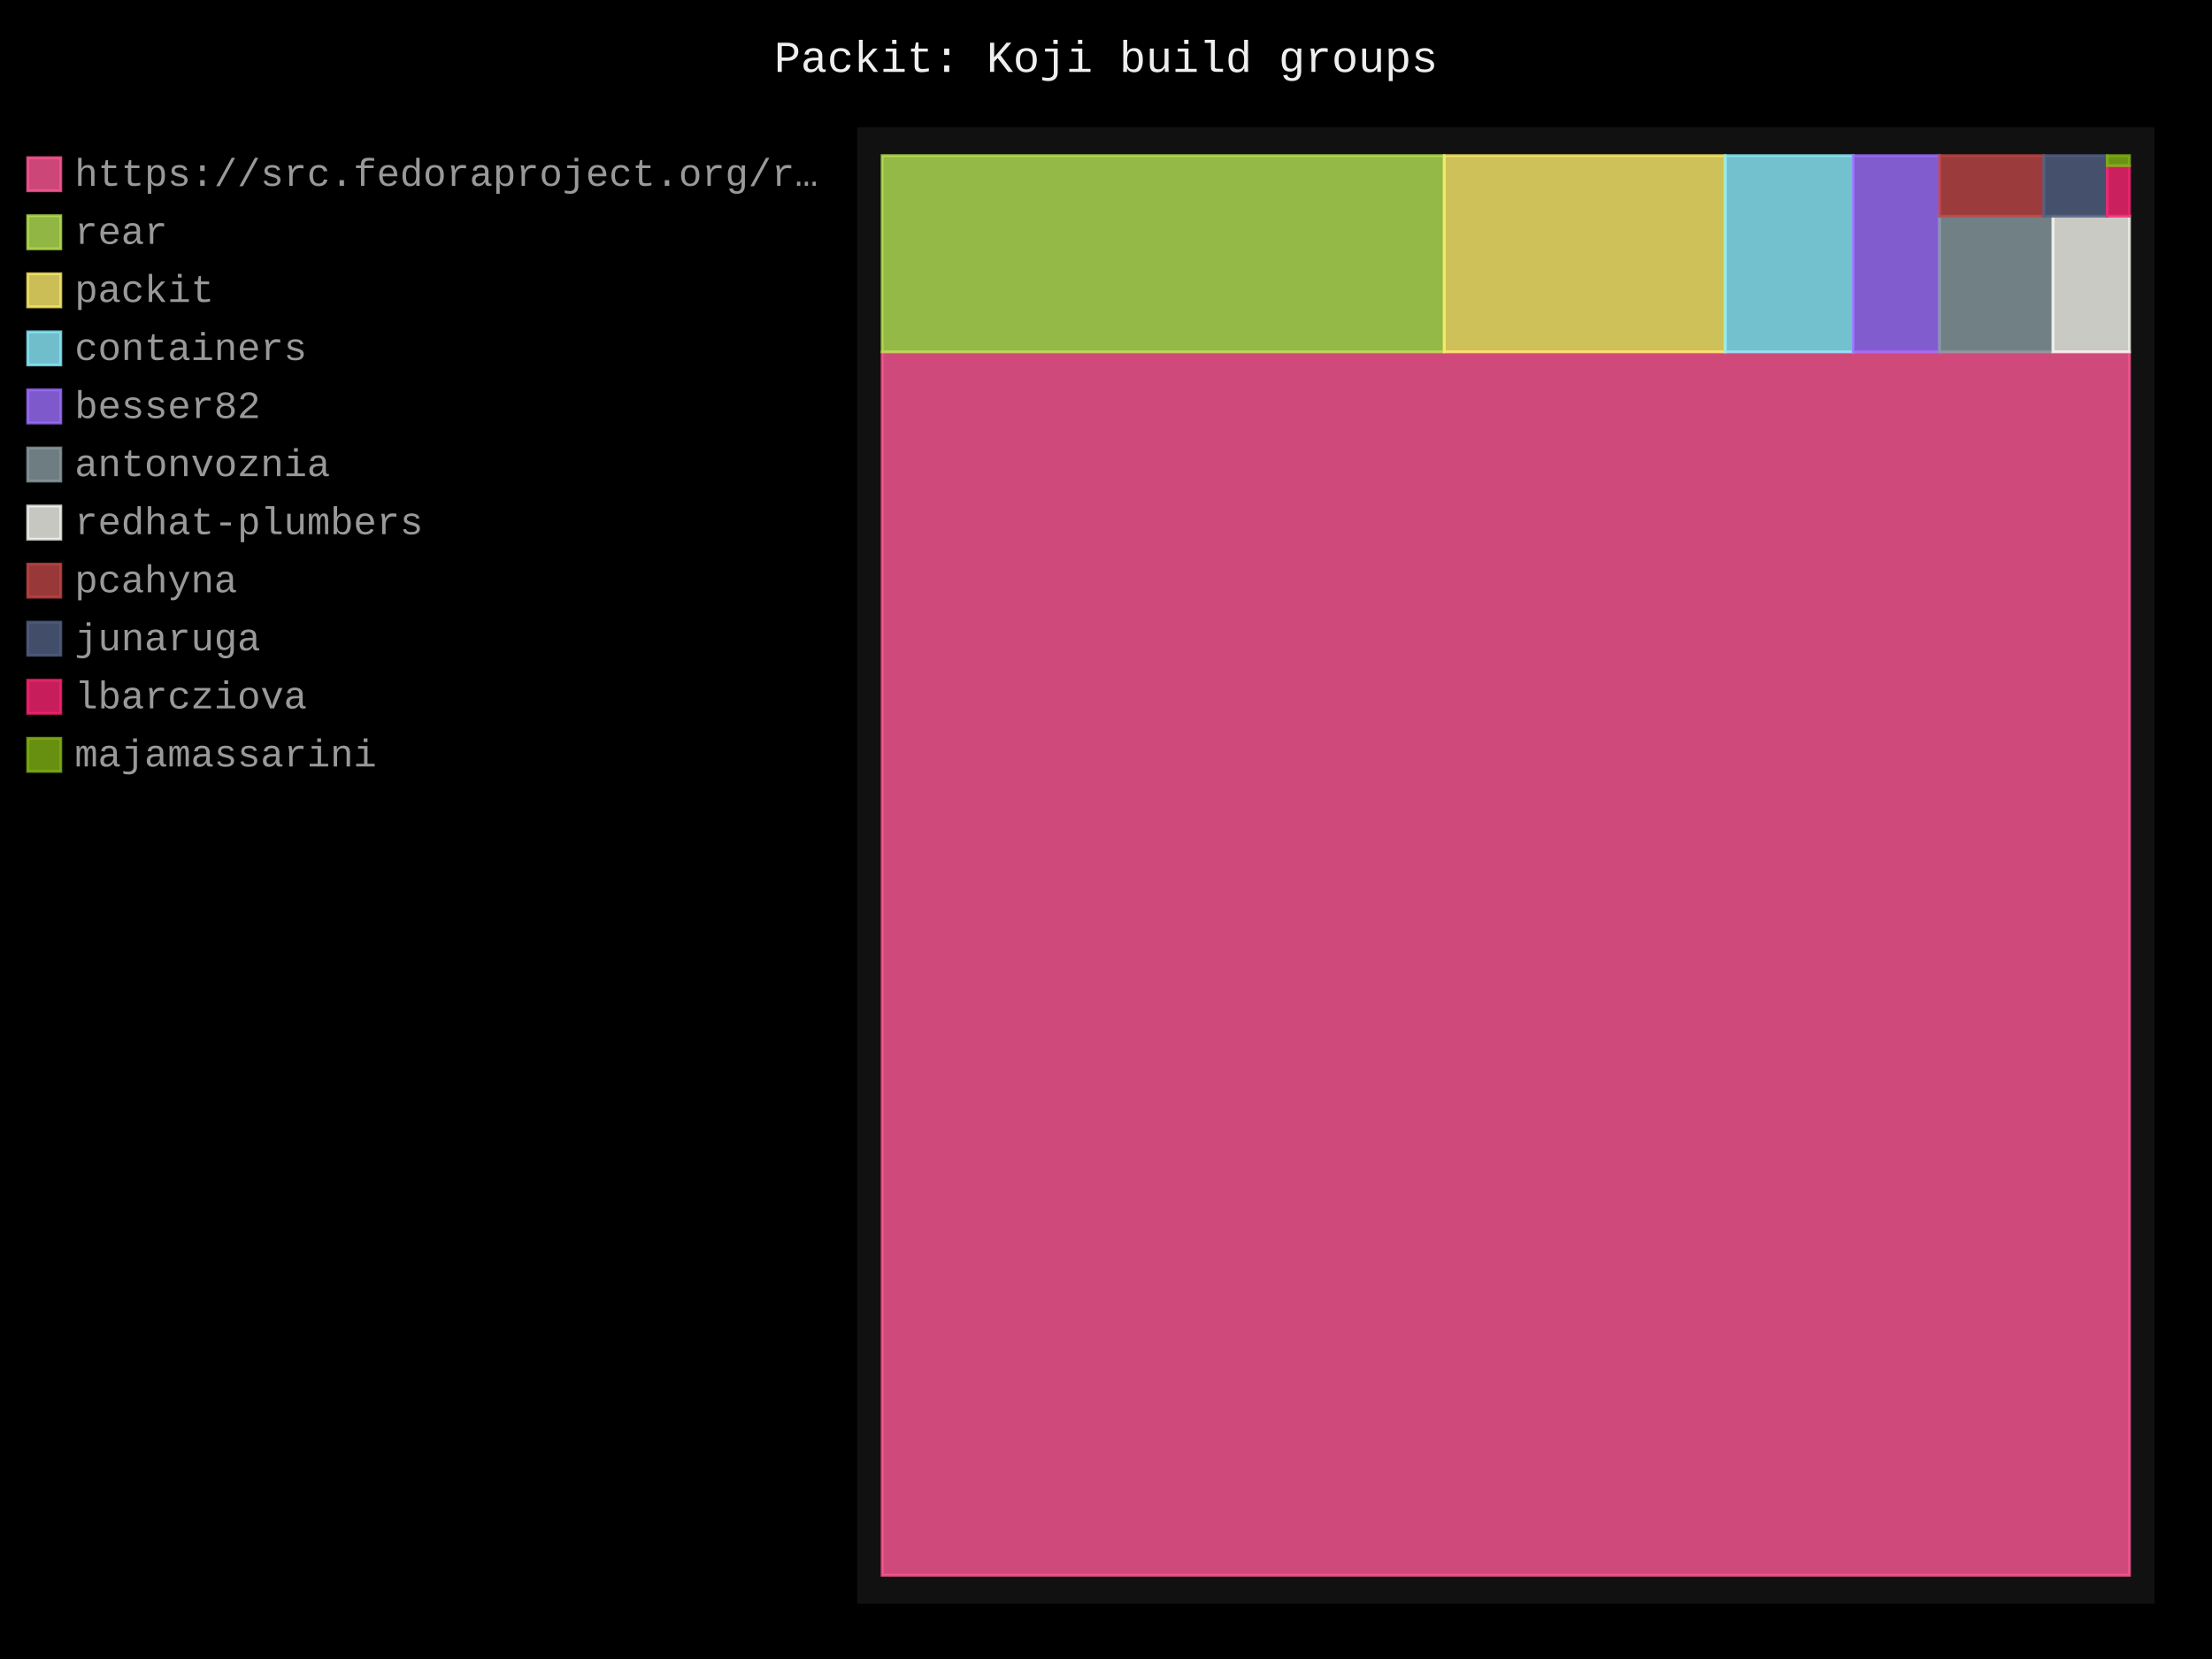
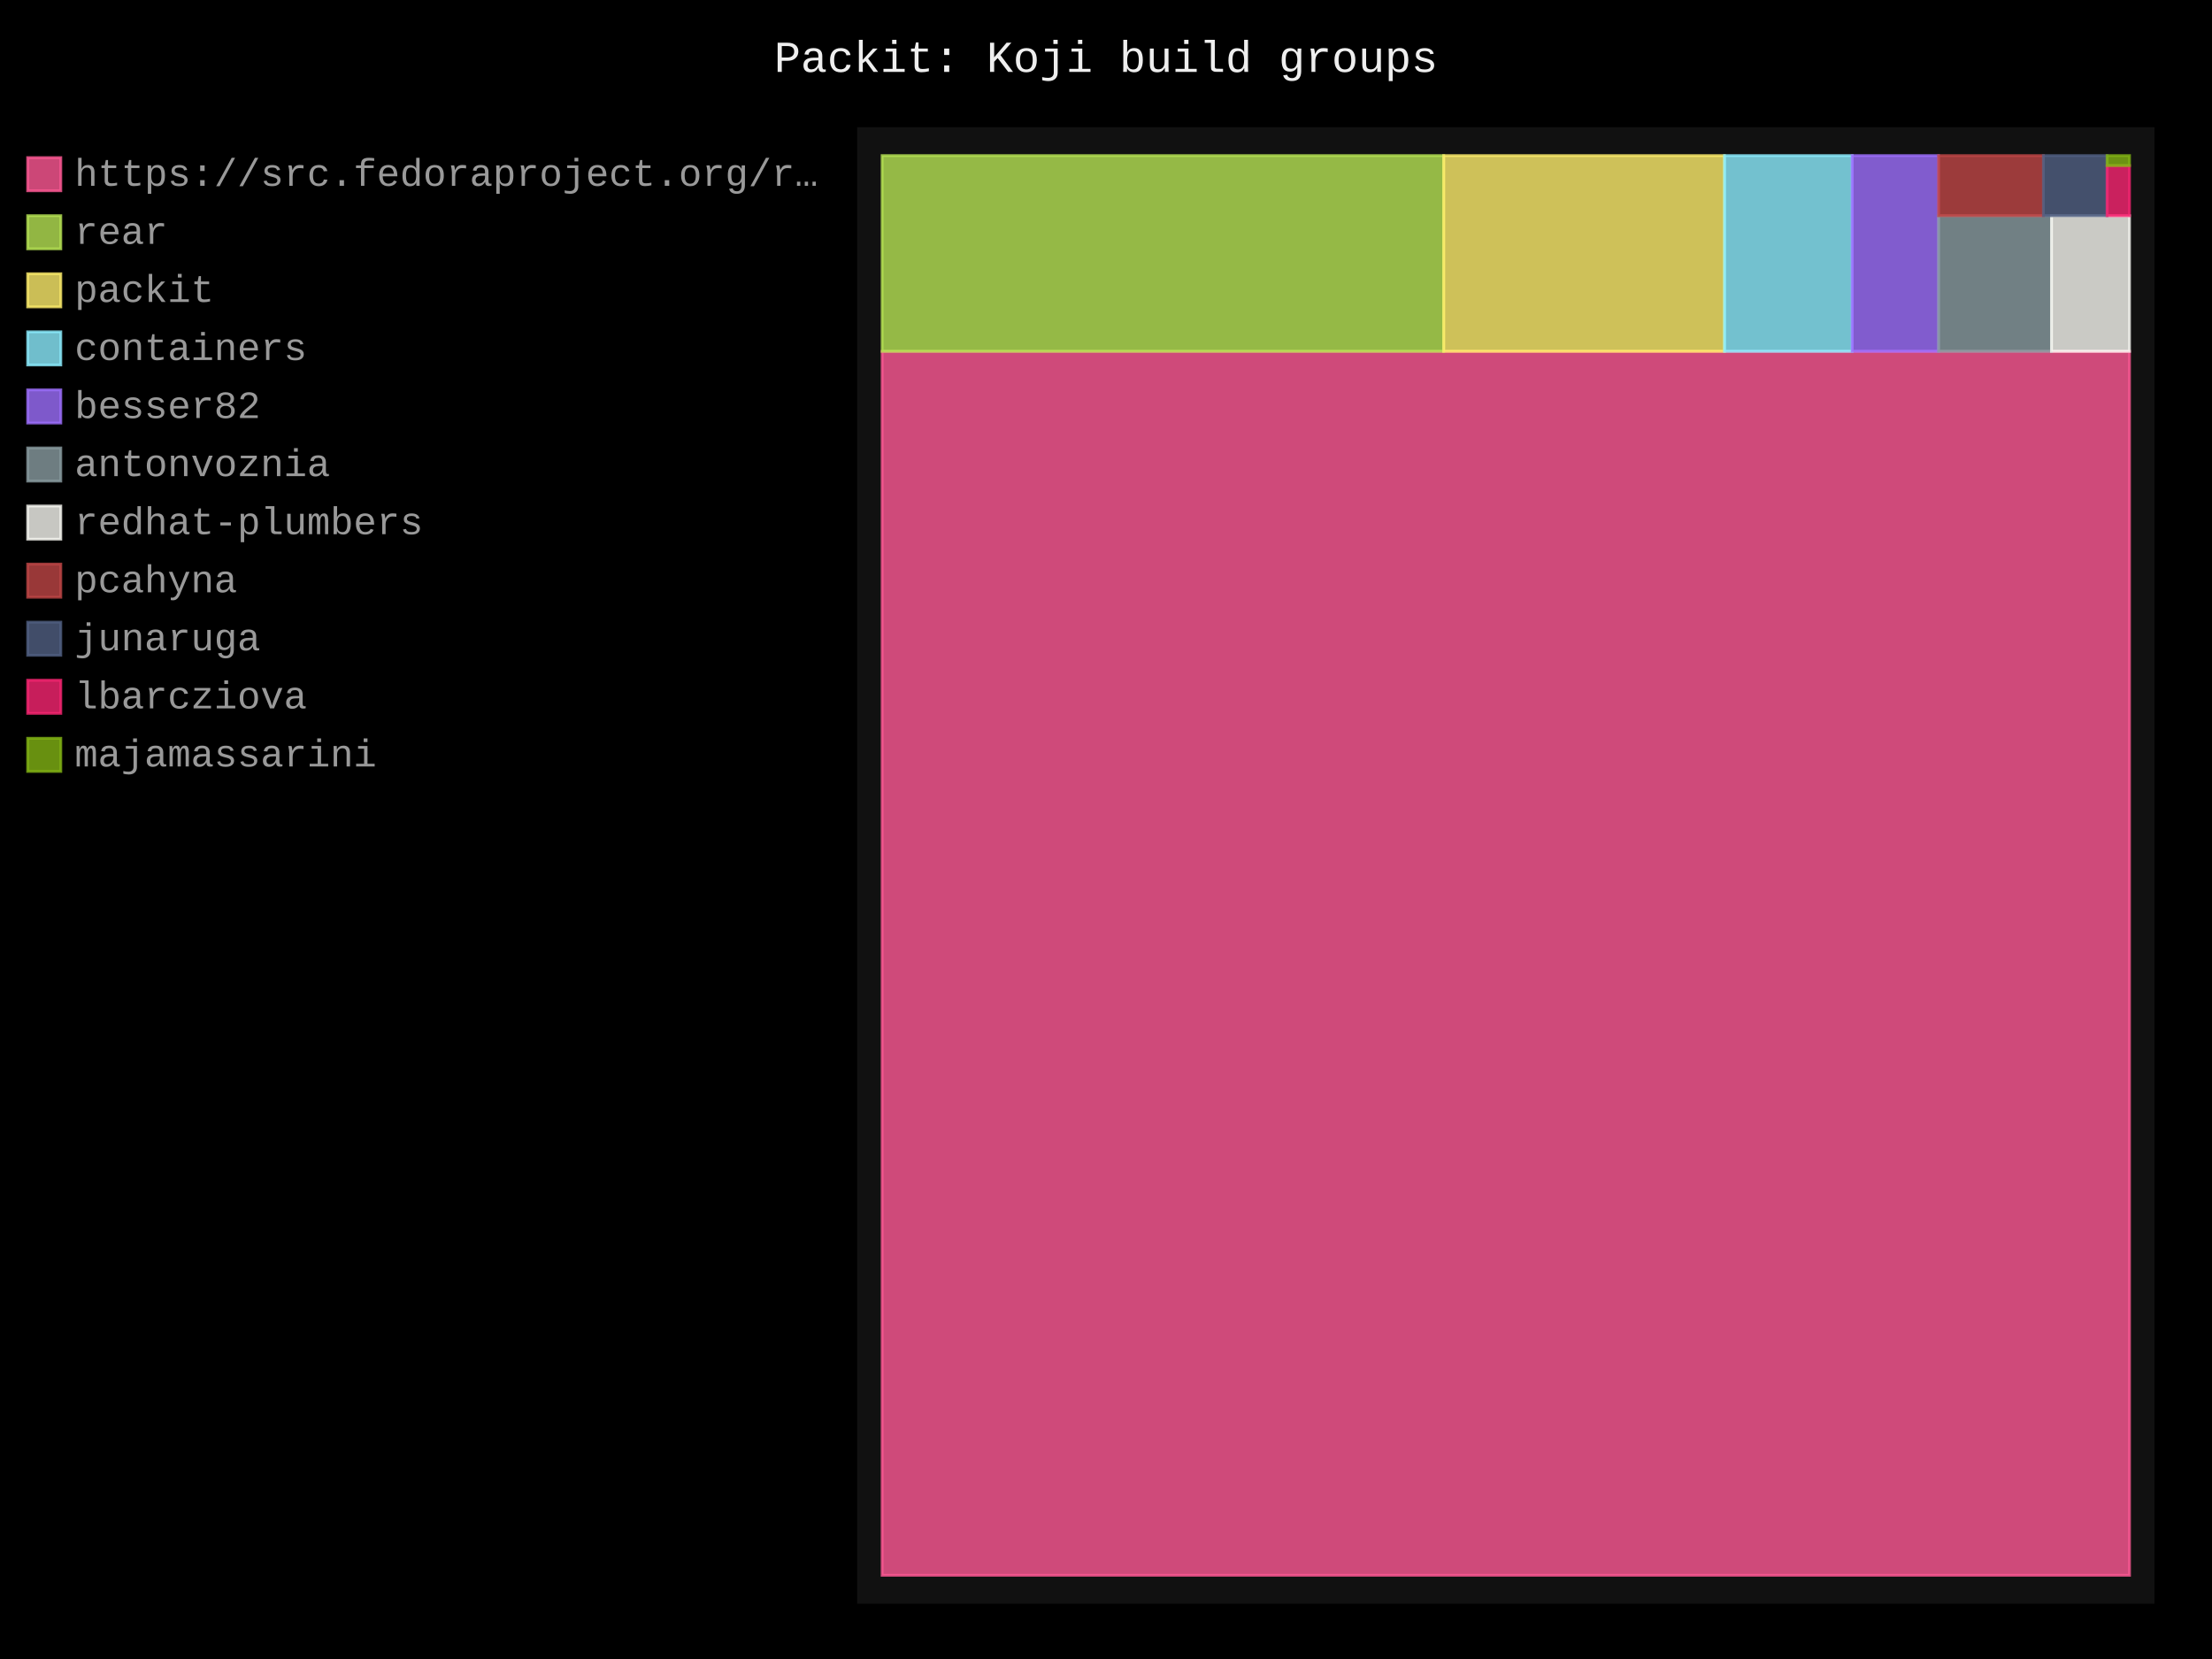
- <svg xmlns="http://www.w3.org/2000/svg" id="chart-3a4946ea-5633-40a0-b027-bf6b8f595c99" class="pygal-chart" viewBox="0 0 800 600">
+ <svg xmlns="http://www.w3.org/2000/svg" id="chart-773c38c0-a722-4245-bb8d-8e74e0067047" class="pygal-chart" viewBox="0 0 800 600">
  <defs>
-     <style type="text/css">#chart-3a4946ea-5633-40a0-b027-bf6b8f595c99{-webkit-user-select:none;-webkit-font-smoothing:antialiased;font-family:Consolas,"Liberation Mono",Menlo,Courier,monospace}#chart-3a4946ea-5633-40a0-b027-bf6b8f595c99 .title{font-family:Consolas,"Liberation Mono",Menlo,Courier,monospace;font-size:16px}#chart-3a4946ea-5633-40a0-b027-bf6b8f595c99 .legends .legend text{font-family:Consolas,"Liberation Mono",Menlo,Courier,monospace;font-size:14px}#chart-3a4946ea-5633-40a0-b027-bf6b8f595c99 .axis text{font-family:Consolas,"Liberation Mono",Menlo,Courier,monospace;font-size:10px}#chart-3a4946ea-5633-40a0-b027-bf6b8f595c99 .axis text.major{font-family:Consolas,"Liberation Mono",Menlo,Courier,monospace;font-size:10px}#chart-3a4946ea-5633-40a0-b027-bf6b8f595c99 .text-overlay text.value{font-family:Consolas,"Liberation Mono",Menlo,Courier,monospace;font-size:16px}#chart-3a4946ea-5633-40a0-b027-bf6b8f595c99 .text-overlay text.label{font-family:Consolas,"Liberation Mono",Menlo,Courier,monospace;font-size:10px}#chart-3a4946ea-5633-40a0-b027-bf6b8f595c99 .tooltip{font-family:Consolas,"Liberation Mono",Menlo,Courier,monospace;font-size:14px}#chart-3a4946ea-5633-40a0-b027-bf6b8f595c99 text.no_data{font-family:Consolas,"Liberation Mono",Menlo,Courier,monospace;font-size:64px}
- #chart-3a4946ea-5633-40a0-b027-bf6b8f595c99{background-color:black}#chart-3a4946ea-5633-40a0-b027-bf6b8f595c99 path,#chart-3a4946ea-5633-40a0-b027-bf6b8f595c99 line,#chart-3a4946ea-5633-40a0-b027-bf6b8f595c99 rect,#chart-3a4946ea-5633-40a0-b027-bf6b8f595c99 circle{-webkit-transition:250ms;-moz-transition:250ms;transition:250ms}#chart-3a4946ea-5633-40a0-b027-bf6b8f595c99 .graph &gt; .background{fill:black}#chart-3a4946ea-5633-40a0-b027-bf6b8f595c99 .plot &gt; .background{fill:#111}#chart-3a4946ea-5633-40a0-b027-bf6b8f595c99 .graph{fill:#999}#chart-3a4946ea-5633-40a0-b027-bf6b8f595c99 text.no_data{fill:#eee}#chart-3a4946ea-5633-40a0-b027-bf6b8f595c99 .title{fill:#eee}#chart-3a4946ea-5633-40a0-b027-bf6b8f595c99 .legends .legend text{fill:#999}#chart-3a4946ea-5633-40a0-b027-bf6b8f595c99 .legends .legend:hover text{fill:#eee}#chart-3a4946ea-5633-40a0-b027-bf6b8f595c99 .axis .line{stroke:#eee}#chart-3a4946ea-5633-40a0-b027-bf6b8f595c99 .axis .guide.line{stroke:#555}#chart-3a4946ea-5633-40a0-b027-bf6b8f595c99 .axis .major.line{stroke:#999}#chart-3a4946ea-5633-40a0-b027-bf6b8f595c99 .axis text.major{fill:#eee}#chart-3a4946ea-5633-40a0-b027-bf6b8f595c99 .axis.y .guides:hover .guide.line,#chart-3a4946ea-5633-40a0-b027-bf6b8f595c99 .line-graph .axis.x .guides:hover .guide.line,#chart-3a4946ea-5633-40a0-b027-bf6b8f595c99 .stackedline-graph .axis.x .guides:hover .guide.line,#chart-3a4946ea-5633-40a0-b027-bf6b8f595c99 .xy-graph .axis.x .guides:hover .guide.line{stroke:#eee}#chart-3a4946ea-5633-40a0-b027-bf6b8f595c99 .axis .guides:hover text{fill:#eee}#chart-3a4946ea-5633-40a0-b027-bf6b8f595c99 .reactive{fill-opacity:.8;stroke-opacity:.8;stroke-width:1}#chart-3a4946ea-5633-40a0-b027-bf6b8f595c99 .ci{stroke:#999}#chart-3a4946ea-5633-40a0-b027-bf6b8f595c99 .reactive.active,#chart-3a4946ea-5633-40a0-b027-bf6b8f595c99 .active .reactive{fill-opacity:.4;stroke-opacity:.9;stroke-width:4}#chart-3a4946ea-5633-40a0-b027-bf6b8f595c99 .ci .reactive.active{stroke-width:1.5}#chart-3a4946ea-5633-40a0-b027-bf6b8f595c99 .series text{fill:#eee}#chart-3a4946ea-5633-40a0-b027-bf6b8f595c99 .tooltip rect{fill:#111;stroke:#eee;-webkit-transition:opacity 250ms;-moz-transition:opacity 250ms;transition:opacity 250ms}#chart-3a4946ea-5633-40a0-b027-bf6b8f595c99 .tooltip .label{fill:#999}#chart-3a4946ea-5633-40a0-b027-bf6b8f595c99 .tooltip .label{fill:#999}#chart-3a4946ea-5633-40a0-b027-bf6b8f595c99 .tooltip .legend{font-size:.8em;fill:#555}#chart-3a4946ea-5633-40a0-b027-bf6b8f595c99 .tooltip .x_label{font-size:.6em;fill:#eee}#chart-3a4946ea-5633-40a0-b027-bf6b8f595c99 .tooltip .xlink{font-size:.5em;text-decoration:underline}#chart-3a4946ea-5633-40a0-b027-bf6b8f595c99 .tooltip .value{font-size:1.5em}#chart-3a4946ea-5633-40a0-b027-bf6b8f595c99 .bound{font-size:.5em}#chart-3a4946ea-5633-40a0-b027-bf6b8f595c99 .max-value{font-size:.75em;fill:#555}#chart-3a4946ea-5633-40a0-b027-bf6b8f595c99 .map-element{fill:#111;stroke:#555 !important}#chart-3a4946ea-5633-40a0-b027-bf6b8f595c99 .map-element .reactive{fill-opacity:inherit;stroke-opacity:inherit}#chart-3a4946ea-5633-40a0-b027-bf6b8f595c99 .color-0,#chart-3a4946ea-5633-40a0-b027-bf6b8f595c99 .color-0 a:visited{stroke:#ff5995;fill:#ff5995}#chart-3a4946ea-5633-40a0-b027-bf6b8f595c99 .color-1,#chart-3a4946ea-5633-40a0-b027-bf6b8f595c99 .color-1 a:visited{stroke:#b6e354;fill:#b6e354}#chart-3a4946ea-5633-40a0-b027-bf6b8f595c99 .color-2,#chart-3a4946ea-5633-40a0-b027-bf6b8f595c99 .color-2 a:visited{stroke:#feed6c;fill:#feed6c}#chart-3a4946ea-5633-40a0-b027-bf6b8f595c99 .color-3,#chart-3a4946ea-5633-40a0-b027-bf6b8f595c99 .color-3 a:visited{stroke:#8cedff;fill:#8cedff}#chart-3a4946ea-5633-40a0-b027-bf6b8f595c99 .color-4,#chart-3a4946ea-5633-40a0-b027-bf6b8f595c99 .color-4 a:visited{stroke:#9e6ffe;fill:#9e6ffe}#chart-3a4946ea-5633-40a0-b027-bf6b8f595c99 .color-5,#chart-3a4946ea-5633-40a0-b027-bf6b8f595c99 .color-5 a:visited{stroke:#899ca1;fill:#899ca1}#chart-3a4946ea-5633-40a0-b027-bf6b8f595c99 .color-6,#chart-3a4946ea-5633-40a0-b027-bf6b8f595c99 .color-6 a:visited{stroke:#f8f8f2;fill:#f8f8f2}#chart-3a4946ea-5633-40a0-b027-bf6b8f595c99 .color-7,#chart-3a4946ea-5633-40a0-b027-bf6b8f595c99 .color-7 a:visited{stroke:#bf4646;fill:#bf4646}#chart-3a4946ea-5633-40a0-b027-bf6b8f595c99 .color-8,#chart-3a4946ea-5633-40a0-b027-bf6b8f595c99 .color-8 a:visited{stroke:#516083;fill:#516083}#chart-3a4946ea-5633-40a0-b027-bf6b8f595c99 .color-9,#chart-3a4946ea-5633-40a0-b027-bf6b8f595c99 .color-9 a:visited{stroke:#f92672;fill:#f92672}#chart-3a4946ea-5633-40a0-b027-bf6b8f595c99 .color-10,#chart-3a4946ea-5633-40a0-b027-bf6b8f595c99 .color-10 a:visited{stroke:#82b414;fill:#82b414}#chart-3a4946ea-5633-40a0-b027-bf6b8f595c99 .text-overlay .color-0 text{fill:black}#chart-3a4946ea-5633-40a0-b027-bf6b8f595c99 .text-overlay .color-1 text{fill:black}#chart-3a4946ea-5633-40a0-b027-bf6b8f595c99 .text-overlay .color-2 text{fill:black}#chart-3a4946ea-5633-40a0-b027-bf6b8f595c99 .text-overlay .color-3 text{fill:black}#chart-3a4946ea-5633-40a0-b027-bf6b8f595c99 .text-overlay .color-4 text{fill:black}#chart-3a4946ea-5633-40a0-b027-bf6b8f595c99 .text-overlay .color-5 text{fill:black}#chart-3a4946ea-5633-40a0-b027-bf6b8f595c99 .text-overlay .color-6 text{fill:black}#chart-3a4946ea-5633-40a0-b027-bf6b8f595c99 .text-overlay .color-7 text{fill:black}#chart-3a4946ea-5633-40a0-b027-bf6b8f595c99 .text-overlay .color-8 text{fill:black}#chart-3a4946ea-5633-40a0-b027-bf6b8f595c99 .text-overlay .color-9 text{fill:black}#chart-3a4946ea-5633-40a0-b027-bf6b8f595c99 .text-overlay .color-10 text{fill:black}
- #chart-3a4946ea-5633-40a0-b027-bf6b8f595c99 text.no_data{text-anchor:middle}#chart-3a4946ea-5633-40a0-b027-bf6b8f595c99 .guide.line{fill:none}#chart-3a4946ea-5633-40a0-b027-bf6b8f595c99 .centered{text-anchor:middle}#chart-3a4946ea-5633-40a0-b027-bf6b8f595c99 .title{text-anchor:middle}#chart-3a4946ea-5633-40a0-b027-bf6b8f595c99 .legends .legend text{fill-opacity:1}#chart-3a4946ea-5633-40a0-b027-bf6b8f595c99 .axis.x text{text-anchor:middle}#chart-3a4946ea-5633-40a0-b027-bf6b8f595c99 .axis.x:not(.web) text[transform]{text-anchor:start}#chart-3a4946ea-5633-40a0-b027-bf6b8f595c99 .axis.x:not(.web) text[transform].backwards{text-anchor:end}#chart-3a4946ea-5633-40a0-b027-bf6b8f595c99 .axis.y text{text-anchor:end}#chart-3a4946ea-5633-40a0-b027-bf6b8f595c99 .axis.y text[transform].backwards{text-anchor:start}#chart-3a4946ea-5633-40a0-b027-bf6b8f595c99 .axis.y2 text{text-anchor:start}#chart-3a4946ea-5633-40a0-b027-bf6b8f595c99 .axis.y2 text[transform].backwards{text-anchor:end}#chart-3a4946ea-5633-40a0-b027-bf6b8f595c99 .axis .guide.line{stroke-dasharray:4,4;stroke:black}#chart-3a4946ea-5633-40a0-b027-bf6b8f595c99 .axis .major.guide.line{stroke-dasharray:6,6;stroke:black}#chart-3a4946ea-5633-40a0-b027-bf6b8f595c99 .horizontal .axis.y .guide.line,#chart-3a4946ea-5633-40a0-b027-bf6b8f595c99 .horizontal .axis.y2 .guide.line,#chart-3a4946ea-5633-40a0-b027-bf6b8f595c99 .vertical .axis.x .guide.line{opacity:0}#chart-3a4946ea-5633-40a0-b027-bf6b8f595c99 .horizontal .axis.always_show .guide.line,#chart-3a4946ea-5633-40a0-b027-bf6b8f595c99 .vertical .axis.always_show .guide.line{opacity:1 !important}#chart-3a4946ea-5633-40a0-b027-bf6b8f595c99 .axis.y .guides:hover .guide.line,#chart-3a4946ea-5633-40a0-b027-bf6b8f595c99 .axis.y2 .guides:hover .guide.line,#chart-3a4946ea-5633-40a0-b027-bf6b8f595c99 .axis.x .guides:hover .guide.line{opacity:1}#chart-3a4946ea-5633-40a0-b027-bf6b8f595c99 .axis .guides:hover text{opacity:1}#chart-3a4946ea-5633-40a0-b027-bf6b8f595c99 .nofill{fill:none}#chart-3a4946ea-5633-40a0-b027-bf6b8f595c99 .subtle-fill{fill-opacity:.2}#chart-3a4946ea-5633-40a0-b027-bf6b8f595c99 .dot{stroke-width:1px;fill-opacity:1;stroke-opacity:1}#chart-3a4946ea-5633-40a0-b027-bf6b8f595c99 .dot.active{stroke-width:5px}#chart-3a4946ea-5633-40a0-b027-bf6b8f595c99 .dot.negative{fill:transparent}#chart-3a4946ea-5633-40a0-b027-bf6b8f595c99 text,#chart-3a4946ea-5633-40a0-b027-bf6b8f595c99 tspan{stroke:none !important}#chart-3a4946ea-5633-40a0-b027-bf6b8f595c99 .series text.active{opacity:1}#chart-3a4946ea-5633-40a0-b027-bf6b8f595c99 .tooltip rect{fill-opacity:.95;stroke-width:.5}#chart-3a4946ea-5633-40a0-b027-bf6b8f595c99 .tooltip text{fill-opacity:1}#chart-3a4946ea-5633-40a0-b027-bf6b8f595c99 .showable{visibility:hidden}#chart-3a4946ea-5633-40a0-b027-bf6b8f595c99 .showable.shown{visibility:visible}#chart-3a4946ea-5633-40a0-b027-bf6b8f595c99 .gauge-background{fill:rgba(229,229,229,1);stroke:none}#chart-3a4946ea-5633-40a0-b027-bf6b8f595c99 .bg-lines{stroke:black;stroke-width:2px}</style>
+     <style type="text/css">#chart-773c38c0-a722-4245-bb8d-8e74e0067047{-webkit-user-select:none;-webkit-font-smoothing:antialiased;font-family:Consolas,"Liberation Mono",Menlo,Courier,monospace}#chart-773c38c0-a722-4245-bb8d-8e74e0067047 .title{font-family:Consolas,"Liberation Mono",Menlo,Courier,monospace;font-size:16px}#chart-773c38c0-a722-4245-bb8d-8e74e0067047 .legends .legend text{font-family:Consolas,"Liberation Mono",Menlo,Courier,monospace;font-size:14px}#chart-773c38c0-a722-4245-bb8d-8e74e0067047 .axis text{font-family:Consolas,"Liberation Mono",Menlo,Courier,monospace;font-size:10px}#chart-773c38c0-a722-4245-bb8d-8e74e0067047 .axis text.major{font-family:Consolas,"Liberation Mono",Menlo,Courier,monospace;font-size:10px}#chart-773c38c0-a722-4245-bb8d-8e74e0067047 .text-overlay text.value{font-family:Consolas,"Liberation Mono",Menlo,Courier,monospace;font-size:16px}#chart-773c38c0-a722-4245-bb8d-8e74e0067047 .text-overlay text.label{font-family:Consolas,"Liberation Mono",Menlo,Courier,monospace;font-size:10px}#chart-773c38c0-a722-4245-bb8d-8e74e0067047 .tooltip{font-family:Consolas,"Liberation Mono",Menlo,Courier,monospace;font-size:14px}#chart-773c38c0-a722-4245-bb8d-8e74e0067047 text.no_data{font-family:Consolas,"Liberation Mono",Menlo,Courier,monospace;font-size:64px}
+ #chart-773c38c0-a722-4245-bb8d-8e74e0067047{background-color:black}#chart-773c38c0-a722-4245-bb8d-8e74e0067047 path,#chart-773c38c0-a722-4245-bb8d-8e74e0067047 line,#chart-773c38c0-a722-4245-bb8d-8e74e0067047 rect,#chart-773c38c0-a722-4245-bb8d-8e74e0067047 circle{-webkit-transition:250ms;-moz-transition:250ms;transition:250ms}#chart-773c38c0-a722-4245-bb8d-8e74e0067047 .graph &gt; .background{fill:black}#chart-773c38c0-a722-4245-bb8d-8e74e0067047 .plot &gt; .background{fill:#111}#chart-773c38c0-a722-4245-bb8d-8e74e0067047 .graph{fill:#999}#chart-773c38c0-a722-4245-bb8d-8e74e0067047 text.no_data{fill:#eee}#chart-773c38c0-a722-4245-bb8d-8e74e0067047 .title{fill:#eee}#chart-773c38c0-a722-4245-bb8d-8e74e0067047 .legends .legend text{fill:#999}#chart-773c38c0-a722-4245-bb8d-8e74e0067047 .legends .legend:hover text{fill:#eee}#chart-773c38c0-a722-4245-bb8d-8e74e0067047 .axis .line{stroke:#eee}#chart-773c38c0-a722-4245-bb8d-8e74e0067047 .axis .guide.line{stroke:#555}#chart-773c38c0-a722-4245-bb8d-8e74e0067047 .axis .major.line{stroke:#999}#chart-773c38c0-a722-4245-bb8d-8e74e0067047 .axis text.major{fill:#eee}#chart-773c38c0-a722-4245-bb8d-8e74e0067047 .axis.y .guides:hover .guide.line,#chart-773c38c0-a722-4245-bb8d-8e74e0067047 .line-graph .axis.x .guides:hover .guide.line,#chart-773c38c0-a722-4245-bb8d-8e74e0067047 .stackedline-graph .axis.x .guides:hover .guide.line,#chart-773c38c0-a722-4245-bb8d-8e74e0067047 .xy-graph .axis.x .guides:hover .guide.line{stroke:#eee}#chart-773c38c0-a722-4245-bb8d-8e74e0067047 .axis .guides:hover text{fill:#eee}#chart-773c38c0-a722-4245-bb8d-8e74e0067047 .reactive{fill-opacity:.8;stroke-opacity:.8;stroke-width:1}#chart-773c38c0-a722-4245-bb8d-8e74e0067047 .ci{stroke:#999}#chart-773c38c0-a722-4245-bb8d-8e74e0067047 .reactive.active,#chart-773c38c0-a722-4245-bb8d-8e74e0067047 .active .reactive{fill-opacity:.4;stroke-opacity:.9;stroke-width:4}#chart-773c38c0-a722-4245-bb8d-8e74e0067047 .ci .reactive.active{stroke-width:1.5}#chart-773c38c0-a722-4245-bb8d-8e74e0067047 .series text{fill:#eee}#chart-773c38c0-a722-4245-bb8d-8e74e0067047 .tooltip rect{fill:#111;stroke:#eee;-webkit-transition:opacity 250ms;-moz-transition:opacity 250ms;transition:opacity 250ms}#chart-773c38c0-a722-4245-bb8d-8e74e0067047 .tooltip .label{fill:#999}#chart-773c38c0-a722-4245-bb8d-8e74e0067047 .tooltip .label{fill:#999}#chart-773c38c0-a722-4245-bb8d-8e74e0067047 .tooltip .legend{font-size:.8em;fill:#555}#chart-773c38c0-a722-4245-bb8d-8e74e0067047 .tooltip .x_label{font-size:.6em;fill:#eee}#chart-773c38c0-a722-4245-bb8d-8e74e0067047 .tooltip .xlink{font-size:.5em;text-decoration:underline}#chart-773c38c0-a722-4245-bb8d-8e74e0067047 .tooltip .value{font-size:1.5em}#chart-773c38c0-a722-4245-bb8d-8e74e0067047 .bound{font-size:.5em}#chart-773c38c0-a722-4245-bb8d-8e74e0067047 .max-value{font-size:.75em;fill:#555}#chart-773c38c0-a722-4245-bb8d-8e74e0067047 .map-element{fill:#111;stroke:#555 !important}#chart-773c38c0-a722-4245-bb8d-8e74e0067047 .map-element .reactive{fill-opacity:inherit;stroke-opacity:inherit}#chart-773c38c0-a722-4245-bb8d-8e74e0067047 .color-0,#chart-773c38c0-a722-4245-bb8d-8e74e0067047 .color-0 a:visited{stroke:#ff5995;fill:#ff5995}#chart-773c38c0-a722-4245-bb8d-8e74e0067047 .color-1,#chart-773c38c0-a722-4245-bb8d-8e74e0067047 .color-1 a:visited{stroke:#b6e354;fill:#b6e354}#chart-773c38c0-a722-4245-bb8d-8e74e0067047 .color-2,#chart-773c38c0-a722-4245-bb8d-8e74e0067047 .color-2 a:visited{stroke:#feed6c;fill:#feed6c}#chart-773c38c0-a722-4245-bb8d-8e74e0067047 .color-3,#chart-773c38c0-a722-4245-bb8d-8e74e0067047 .color-3 a:visited{stroke:#8cedff;fill:#8cedff}#chart-773c38c0-a722-4245-bb8d-8e74e0067047 .color-4,#chart-773c38c0-a722-4245-bb8d-8e74e0067047 .color-4 a:visited{stroke:#9e6ffe;fill:#9e6ffe}#chart-773c38c0-a722-4245-bb8d-8e74e0067047 .color-5,#chart-773c38c0-a722-4245-bb8d-8e74e0067047 .color-5 a:visited{stroke:#899ca1;fill:#899ca1}#chart-773c38c0-a722-4245-bb8d-8e74e0067047 .color-6,#chart-773c38c0-a722-4245-bb8d-8e74e0067047 .color-6 a:visited{stroke:#f8f8f2;fill:#f8f8f2}#chart-773c38c0-a722-4245-bb8d-8e74e0067047 .color-7,#chart-773c38c0-a722-4245-bb8d-8e74e0067047 .color-7 a:visited{stroke:#bf4646;fill:#bf4646}#chart-773c38c0-a722-4245-bb8d-8e74e0067047 .color-8,#chart-773c38c0-a722-4245-bb8d-8e74e0067047 .color-8 a:visited{stroke:#516083;fill:#516083}#chart-773c38c0-a722-4245-bb8d-8e74e0067047 .color-9,#chart-773c38c0-a722-4245-bb8d-8e74e0067047 .color-9 a:visited{stroke:#f92672;fill:#f92672}#chart-773c38c0-a722-4245-bb8d-8e74e0067047 .color-10,#chart-773c38c0-a722-4245-bb8d-8e74e0067047 .color-10 a:visited{stroke:#82b414;fill:#82b414}#chart-773c38c0-a722-4245-bb8d-8e74e0067047 .text-overlay .color-0 text{fill:black}#chart-773c38c0-a722-4245-bb8d-8e74e0067047 .text-overlay .color-1 text{fill:black}#chart-773c38c0-a722-4245-bb8d-8e74e0067047 .text-overlay .color-2 text{fill:black}#chart-773c38c0-a722-4245-bb8d-8e74e0067047 .text-overlay .color-3 text{fill:black}#chart-773c38c0-a722-4245-bb8d-8e74e0067047 .text-overlay .color-4 text{fill:black}#chart-773c38c0-a722-4245-bb8d-8e74e0067047 .text-overlay .color-5 text{fill:black}#chart-773c38c0-a722-4245-bb8d-8e74e0067047 .text-overlay .color-6 text{fill:black}#chart-773c38c0-a722-4245-bb8d-8e74e0067047 .text-overlay .color-7 text{fill:black}#chart-773c38c0-a722-4245-bb8d-8e74e0067047 .text-overlay .color-8 text{fill:black}#chart-773c38c0-a722-4245-bb8d-8e74e0067047 .text-overlay .color-9 text{fill:black}#chart-773c38c0-a722-4245-bb8d-8e74e0067047 .text-overlay .color-10 text{fill:black}
+ #chart-773c38c0-a722-4245-bb8d-8e74e0067047 text.no_data{text-anchor:middle}#chart-773c38c0-a722-4245-bb8d-8e74e0067047 .guide.line{fill:none}#chart-773c38c0-a722-4245-bb8d-8e74e0067047 .centered{text-anchor:middle}#chart-773c38c0-a722-4245-bb8d-8e74e0067047 .title{text-anchor:middle}#chart-773c38c0-a722-4245-bb8d-8e74e0067047 .legends .legend text{fill-opacity:1}#chart-773c38c0-a722-4245-bb8d-8e74e0067047 .axis.x text{text-anchor:middle}#chart-773c38c0-a722-4245-bb8d-8e74e0067047 .axis.x:not(.web) text[transform]{text-anchor:start}#chart-773c38c0-a722-4245-bb8d-8e74e0067047 .axis.x:not(.web) text[transform].backwards{text-anchor:end}#chart-773c38c0-a722-4245-bb8d-8e74e0067047 .axis.y text{text-anchor:end}#chart-773c38c0-a722-4245-bb8d-8e74e0067047 .axis.y text[transform].backwards{text-anchor:start}#chart-773c38c0-a722-4245-bb8d-8e74e0067047 .axis.y2 text{text-anchor:start}#chart-773c38c0-a722-4245-bb8d-8e74e0067047 .axis.y2 text[transform].backwards{text-anchor:end}#chart-773c38c0-a722-4245-bb8d-8e74e0067047 .axis .guide.line{stroke-dasharray:4,4;stroke:black}#chart-773c38c0-a722-4245-bb8d-8e74e0067047 .axis .major.guide.line{stroke-dasharray:6,6;stroke:black}#chart-773c38c0-a722-4245-bb8d-8e74e0067047 .horizontal .axis.y .guide.line,#chart-773c38c0-a722-4245-bb8d-8e74e0067047 .horizontal .axis.y2 .guide.line,#chart-773c38c0-a722-4245-bb8d-8e74e0067047 .vertical .axis.x .guide.line{opacity:0}#chart-773c38c0-a722-4245-bb8d-8e74e0067047 .horizontal .axis.always_show .guide.line,#chart-773c38c0-a722-4245-bb8d-8e74e0067047 .vertical .axis.always_show .guide.line{opacity:1 !important}#chart-773c38c0-a722-4245-bb8d-8e74e0067047 .axis.y .guides:hover .guide.line,#chart-773c38c0-a722-4245-bb8d-8e74e0067047 .axis.y2 .guides:hover .guide.line,#chart-773c38c0-a722-4245-bb8d-8e74e0067047 .axis.x .guides:hover .guide.line{opacity:1}#chart-773c38c0-a722-4245-bb8d-8e74e0067047 .axis .guides:hover text{opacity:1}#chart-773c38c0-a722-4245-bb8d-8e74e0067047 .nofill{fill:none}#chart-773c38c0-a722-4245-bb8d-8e74e0067047 .subtle-fill{fill-opacity:.2}#chart-773c38c0-a722-4245-bb8d-8e74e0067047 .dot{stroke-width:1px;fill-opacity:1;stroke-opacity:1}#chart-773c38c0-a722-4245-bb8d-8e74e0067047 .dot.active{stroke-width:5px}#chart-773c38c0-a722-4245-bb8d-8e74e0067047 .dot.negative{fill:transparent}#chart-773c38c0-a722-4245-bb8d-8e74e0067047 text,#chart-773c38c0-a722-4245-bb8d-8e74e0067047 tspan{stroke:none !important}#chart-773c38c0-a722-4245-bb8d-8e74e0067047 .series text.active{opacity:1}#chart-773c38c0-a722-4245-bb8d-8e74e0067047 .tooltip rect{fill-opacity:.95;stroke-width:.5}#chart-773c38c0-a722-4245-bb8d-8e74e0067047 .tooltip text{fill-opacity:1}#chart-773c38c0-a722-4245-bb8d-8e74e0067047 .showable{visibility:hidden}#chart-773c38c0-a722-4245-bb8d-8e74e0067047 .showable.shown{visibility:visible}#chart-773c38c0-a722-4245-bb8d-8e74e0067047 .gauge-background{fill:rgba(229,229,229,1);stroke:none}#chart-773c38c0-a722-4245-bb8d-8e74e0067047 .bg-lines{stroke:black;stroke-width:2px}</style>
  </defs>
  <g class="graph treemap-graph vertical">
    <rect x="0" y="0" width="800" height="600" class="background" />
    <g transform="translate(310, 46)" class="plot">
      <rect x="0" y="0" width="469.2" height="534" class="background" />
      <g class="series serie-0 color-0">
        <g class="rects">
          <g class="rect">
-             <rect x="9.023" y="81.27" width="451.154" height="442.461" class="rect reactive tooltip-trigger" />
+             <rect x="9.023" y="81.073" width="451.154" height="442.657" class="rect reactive tooltip-trigger" />
          </g>
        </g>
      </g>
      <g class="series serie-1 color-1">
        <g class="rects">
          <g class="rect">
-             <rect x="9.023" y="10.269" width="203.29" height="71.001" class="rect reactive tooltip-trigger" />
+             <rect x="9.023" y="10.269" width="203.102" height="70.804" class="rect reactive tooltip-trigger" />
          </g>
        </g>
      </g>
      <g class="series serie-2 color-2">
        <g class="rects">
          <g class="rect">
-             <rect x="212.313" y="10.269" width="101.645" height="71.001" class="rect reactive tooltip-trigger" />
+             <rect x="212.126" y="10.269" width="101.551" height="70.804" class="rect reactive tooltip-trigger" />
          </g>
        </g>
      </g>
      <g class="series serie-3 color-3">
        <g class="rects">
          <g class="rect">
-             <rect x="313.958" y="10.269" width="46.24" height="71.001" class="rect reactive tooltip-trigger" />
+             <rect x="313.677" y="10.269" width="46.197" height="70.804" class="rect reactive tooltip-trigger" />
          </g>
        </g>
      </g>
      <g class="series serie-4 color-4">
        <g class="rects">
          <g class="rect">
-             <rect x="360.198" y="10.269" width="31.243" height="71.001" class="rect reactive tooltip-trigger" />
+             <rect x="359.874" y="10.269" width="31.215" height="70.804" class="rect reactive tooltip-trigger" />
          </g>
        </g>
      </g>
      <g class="series serie-5 color-5">
        <g class="rects">
          <g class="rect">
-             <rect x="391.442" y="32.215" width="41" height="49.055" class="rect reactive tooltip-trigger" />
+             <rect x="391.089" y="32.022" width="40.852" height="49.051" class="rect reactive tooltip-trigger" />
          </g>
        </g>
      </g>
      <g class="series serie-6 color-6">
        <g class="rects">
          <g class="rect">
-             <rect x="432.442" y="32.215" width="27.735" height="49.055" class="rect reactive tooltip-trigger" />
+             <rect x="431.941" y="32.022" width="28.236" height="49.051" class="rect reactive tooltip-trigger" />
          </g>
        </g>
      </g>
      <g class="series serie-7 color-7">
        <g class="rects">
          <g class="rect">
-             <rect x="391.442" y="10.269" width="37.737" height="21.946" class="rect reactive tooltip-trigger" />
+             <rect x="391.089" y="10.269" width="37.931" height="21.753" class="rect reactive tooltip-trigger" />
          </g>
        </g>
      </g>
      <g class="series serie-8 color-8">
        <g class="rects">
          <g class="rect">
-             <rect x="429.179" y="10.269" width="22.912" height="21.946" class="rect reactive tooltip-trigger" />
+             <rect x="429.02" y="10.269" width="23.029" height="21.753" class="rect reactive tooltip-trigger" />
          </g>
        </g>
      </g>
      <g class="series serie-9 color-9">
        <g class="rects">
          <g class="rect">
-             <rect x="452.09" y="13.927" width="8.087" height="18.288" class="rect reactive tooltip-trigger" />
+             <rect x="452.049" y="13.895" width="8.128" height="18.128" class="rect reactive tooltip-trigger" />
          </g>
        </g>
      </g>
      <g class="series serie-10 color-10">
        <g class="rects">
          <g class="rect">
-             <rect x="452.09" y="10.269" width="8.087" height="3.658" class="rect reactive tooltip-trigger" />
+             <rect x="452.049" y="10.269" width="8.128" height="3.626" class="rect reactive tooltip-trigger" />
          </g>
        </g>
      </g>
    </g>
    <g class="titles">
      <text x="400.0" y="26" class="title plot_title">Packit: Koji build groups</text>
    </g>
    <g transform="translate(310, 46)" class="plot overlay">
      <g class="series serie-0 color-0" />
      <g class="series serie-1 color-1" />
      <g class="series serie-2 color-2" />
      <g class="series serie-3 color-3" />
      <g class="series serie-4 color-4" />
      <g class="series serie-5 color-5" />
      <g class="series serie-6 color-6" />
      <g class="series serie-7 color-7" />
      <g class="series serie-8 color-8" />
      <g class="series serie-9 color-9" />
      <g class="series serie-10 color-10" />
    </g>
    <g transform="translate(310, 46)" class="plot text-overlay">
      <g class="series serie-0 color-0" />
      <g class="series serie-1 color-1" />
      <g class="series serie-2 color-2" />
      <g class="series serie-3 color-3" />
      <g class="series serie-4 color-4" />
      <g class="series serie-5 color-5" />
      <g class="series serie-6 color-6" />
      <g class="series serie-7 color-7" />
      <g class="series serie-8 color-8" />
      <g class="series serie-9 color-9" />
      <g class="series serie-10 color-10" />
    </g>
    <g transform="translate(310, 46)" class="plot tooltip-overlay">
      <g transform="translate(0 0)" style="opacity: 0" class="tooltip">
        <rect rx="0" ry="0" width="0" height="0" class="tooltip-box" />
        <g class="text" />
      </g>
    </g>
    <g transform="translate(10, 56)" class="legends">
      <g id="activate-serie-0" class="legend reactive activate-serie">
        <rect x="0.0" y="1.0" width="12" height="12" class="color-0 reactive" />
        <text x="17.0" y="11.2">https://src.fedoraproject.org/r…</text>
      </g>
      <g id="activate-serie-1" class="legend reactive activate-serie">
        <rect x="0.0" y="22.0" width="12" height="12" class="color-1 reactive" />
        <text x="17.0" y="32.2">rear</text>
      </g>
      <g id="activate-serie-2" class="legend reactive activate-serie">
        <rect x="0.0" y="43.0" width="12" height="12" class="color-2 reactive" />
        <text x="17.0" y="53.2">packit</text>
      </g>
      <g id="activate-serie-3" class="legend reactive activate-serie">
        <rect x="0.0" y="64.0" width="12" height="12" class="color-3 reactive" />
        <text x="17.0" y="74.2">containers</text>
      </g>
      <g id="activate-serie-4" class="legend reactive activate-serie">
        <rect x="0.0" y="85.0" width="12" height="12" class="color-4 reactive" />
        <text x="17.0" y="95.2">besser82</text>
      </g>
      <g id="activate-serie-5" class="legend reactive activate-serie">
        <rect x="0.0" y="106.0" width="12" height="12" class="color-5 reactive" />
        <text x="17.0" y="116.2">antonvoznia</text>
      </g>
      <g id="activate-serie-6" class="legend reactive activate-serie">
        <rect x="0.0" y="127.0" width="12" height="12" class="color-6 reactive" />
        <text x="17.0" y="137.2">redhat-plumbers</text>
      </g>
      <g id="activate-serie-7" class="legend reactive activate-serie">
        <rect x="0.0" y="148.0" width="12" height="12" class="color-7 reactive" />
        <text x="17.0" y="158.2">pcahyna</text>
      </g>
      <g id="activate-serie-8" class="legend reactive activate-serie">
        <rect x="0.0" y="169.0" width="12" height="12" class="color-8 reactive" />
        <text x="17.0" y="179.2">junaruga</text>
      </g>
      <g id="activate-serie-9" class="legend reactive activate-serie">
        <rect x="0.0" y="190.0" width="12" height="12" class="color-9 reactive" />
        <text x="17.0" y="200.2">lbarcziova</text>
      </g>
      <g id="activate-serie-10" class="legend reactive activate-serie">
        <rect x="0.0" y="211.0" width="12" height="12" class="color-10 reactive" />
        <text x="17.0" y="221.2">majamassarini</text>
      </g>
    </g>
    <g transform="translate(790, 56)" class="legends" />
  </g>
</svg>
